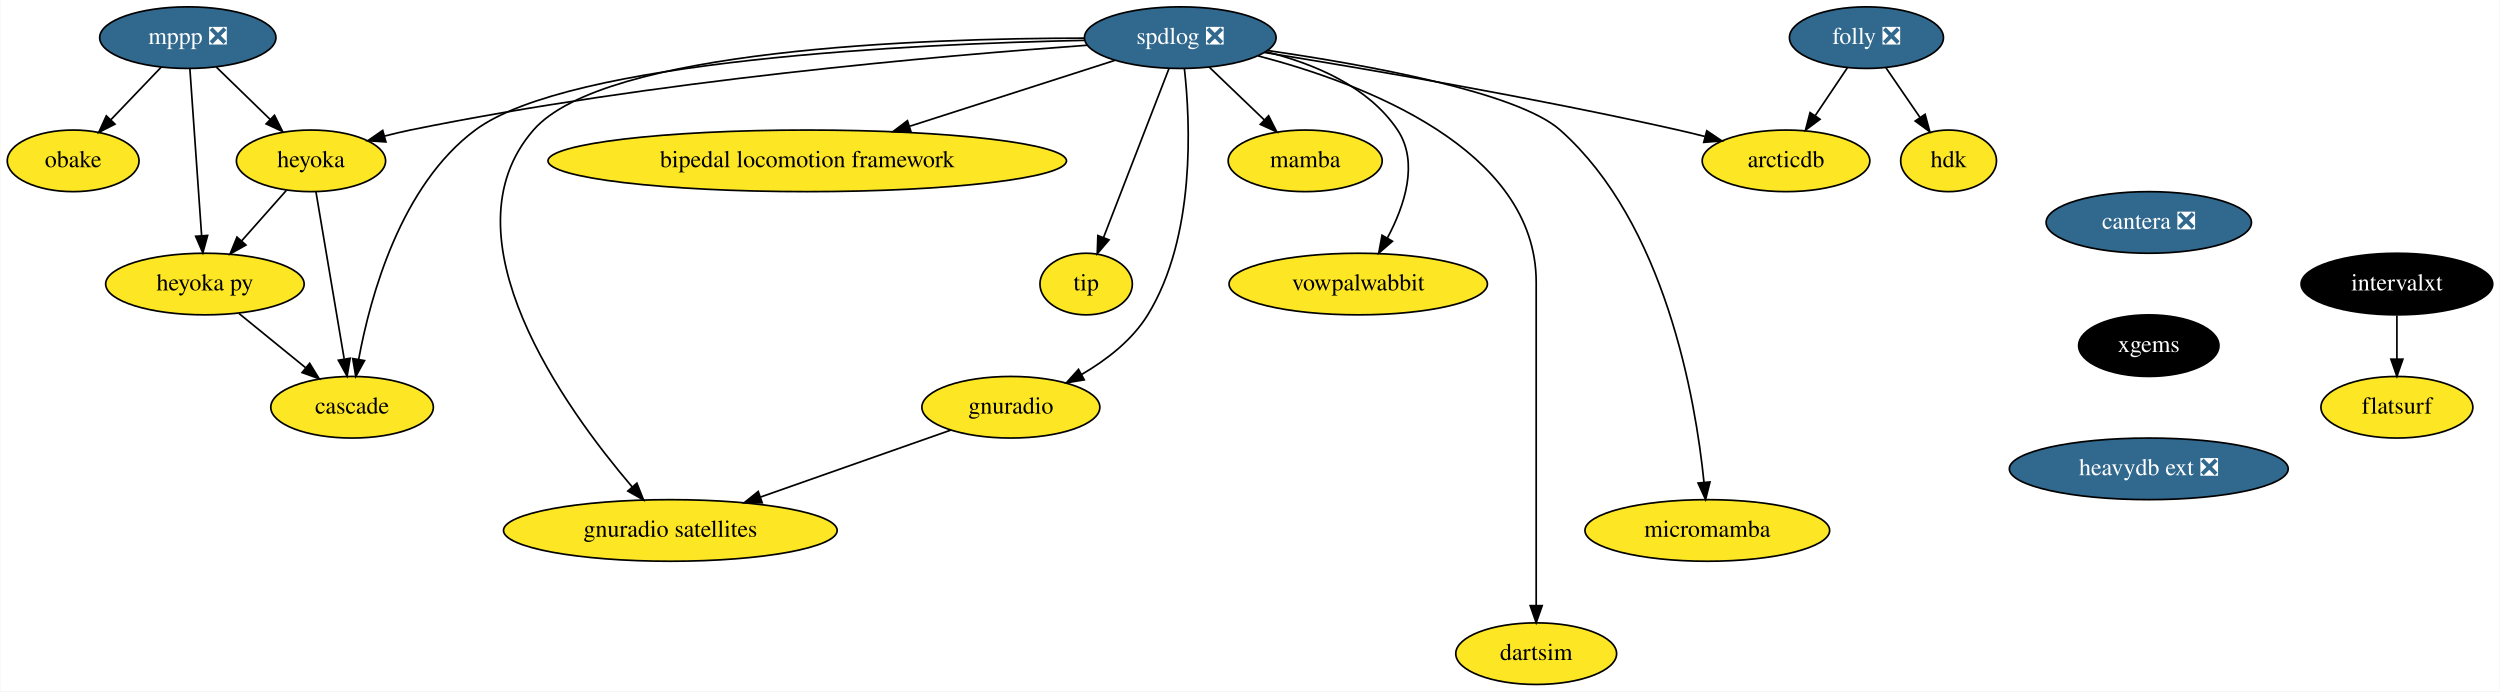
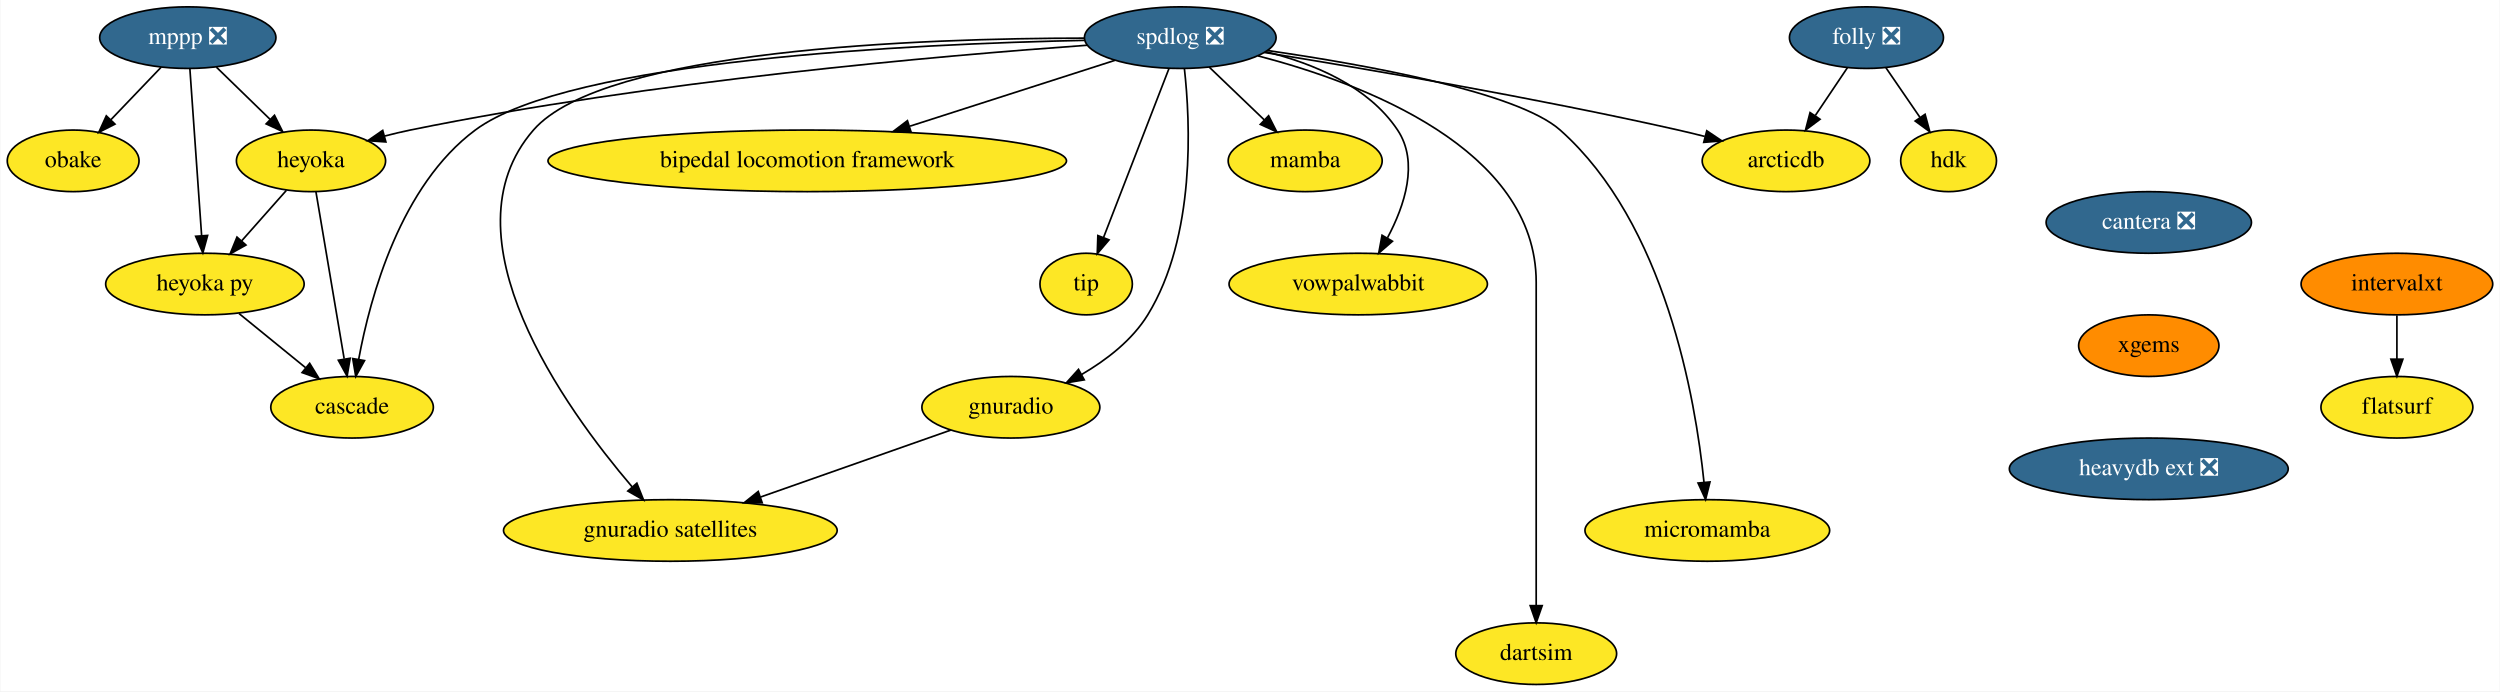
<svg xmlns="http://www.w3.org/2000/svg" xmlns:xlink="http://www.w3.org/1999/xlink" width="1461pt" height="404pt" viewBox="0.00 0.00 1460.50 404.00">
  <g id="graph0" class="graph" transform="scale(1 1) rotate(0) translate(4 400)">
    <polygon fill="white" stroke="transparent" points="-4,4 -4,-400 1456.5,-400 1456.5,4 -4,4" />
    <g id="node1" class="node">
      <g id="a_node1">
        <a xlink:href="https://github.com/conda-forge/mppp-feedstock/pull/51" xlink:title="mppp ❎">
          <ellipse fill="#31688e" stroke="black" cx="105.5" cy="-378" rx="51.5" ry="18" />
          <text text-anchor="middle" x="105.5" y="-374.3" font-family="Times,serif" font-size="14.00" fill="white">mppp ❎</text>
        </a>
      </g>
    </g>
    <g id="node2" class="node">
      <g id="a_node2">
        <a xlink:href="https://github.com/conda-forge/obake-feedstock" xlink:title="obake">
          <ellipse fill="#fde725" stroke="black" cx="38.5" cy="-306" rx="38.5" ry="18" />
          <text text-anchor="middle" x="38.5" y="-302.3" font-family="Times,serif" font-size="14.00">obake</text>
        </a>
      </g>
    </g>
    <g id="edge1" class="edge">
      <path fill="none" stroke="black" d="M89.96,-360.76C81.21,-351.62 70.14,-340.06 60.51,-330" />
      <polygon fill="black" stroke="black" points="62.94,-327.47 53.49,-322.67 57.88,-332.31 62.94,-327.47" />
    </g>
    <g id="node3" class="node">
      <g id="a_node3">
        <a xlink:href="https://github.com/conda-forge/heyoka-feedstock" xlink:title="heyoka">
          <ellipse fill="#fde725" stroke="black" cx="177.5" cy="-306" rx="43.59" ry="18" />
          <text text-anchor="middle" x="177.5" y="-302.3" font-family="Times,serif" font-size="14.00">heyoka</text>
        </a>
      </g>
    </g>
    <g id="edge2" class="edge">
      <path fill="none" stroke="black" d="M122.2,-360.76C131.56,-351.66 143.39,-340.16 153.71,-330.13" />
      <polygon fill="black" stroke="black" points="156.16,-332.63 160.89,-323.15 151.28,-327.61 156.16,-332.63" />
    </g>
    <g id="node4" class="node">
      <g id="a_node4">
        <a xlink:href="https://github.com/conda-forge/heyoka.py-feedstock" xlink:title="heyoka py">
          <ellipse fill="#fde725" stroke="black" cx="115.5" cy="-234" rx="58" ry="18" />
          <text text-anchor="middle" x="115.5" y="-230.3" font-family="Times,serif" font-size="14.00">heyoka py</text>
        </a>
      </g>
    </g>
    <g id="edge3" class="edge">
      <path fill="none" stroke="black" d="M106.71,-359.87C108.41,-335.67 111.54,-291.21 113.57,-262.39" />
      <polygon fill="black" stroke="black" points="117.08,-262.41 114.29,-252.19 110.1,-261.92 117.08,-262.41" />
    </g>
    <g id="edge4" class="edge">
      <path fill="none" stroke="black" d="M163.12,-288.76C155.33,-279.97 145.55,-268.93 136.88,-259.14" />
      <polygon fill="black" stroke="black" points="139.48,-256.8 130.23,-251.63 134.24,-261.44 139.48,-256.8" />
    </g>
    <g id="node5" class="node">
      <g id="a_node5">
        <a xlink:href="https://github.com/conda-forge/cascade-feedstock" xlink:title="cascade">
          <ellipse fill="#fde725" stroke="black" cx="201.5" cy="-162" rx="47.5" ry="18" />
          <text text-anchor="middle" x="201.5" y="-158.3" font-family="Times,serif" font-size="14.00">cascade</text>
        </a>
      </g>
    </g>
    <g id="edge5" class="edge">
      <path fill="none" stroke="black" d="M180.39,-287.87C184.49,-263.67 192,-219.21 196.87,-190.39" />
      <polygon fill="black" stroke="black" points="200.38,-190.63 198.59,-180.19 193.48,-189.47 200.38,-190.63" />
    </g>
    <g id="edge6" class="edge">
      <path fill="none" stroke="black" d="M135.45,-216.76C147.01,-207.36 161.72,-195.38 174.33,-185.12" />
      <polygon fill="black" stroke="black" points="176.71,-187.69 182.25,-178.67 172.29,-182.26 176.71,-187.69" />
    </g>
    <g id="node6" class="node">
      <g id="a_node6">
        <a xlink:href="https://github.com/conda-forge/spdlog-feedstock/pull/55" xlink:title="spdlog ❎">
          <ellipse fill="#31688e" stroke="black" cx="685.5" cy="-378" rx="56" ry="18" />
          <text text-anchor="middle" x="685.5" y="-374.3" font-family="Times,serif" font-size="14.00" fill="white">spdlog ❎</text>
        </a>
      </g>
    </g>
    <g id="edge7" class="edge">
      <path fill="none" stroke="black" d="M631,-373.55C545.9,-367.49 376.55,-352.77 235.5,-324 230.68,-323.02 225.67,-321.82 220.72,-320.53" />
      <polygon fill="black" stroke="black" points="221.26,-317.05 210.69,-317.77 219.4,-323.8 221.26,-317.05" />
    </g>
    <g id="edge16" class="edge">
      <path fill="none" stroke="black" d="M629.61,-376.42C530.38,-374.34 328.71,-365.03 273.5,-324 229.88,-291.59 212.14,-226.73 205.36,-190" />
      <polygon fill="black" stroke="black" points="208.78,-189.27 203.65,-180 201.88,-190.45 208.78,-189.27" />
    </g>
    <g id="node7" class="node">
      <g id="a_node7">
        <a xlink:href="https://github.com/conda-forge/mamba-feedstock" xlink:title="mamba">
          <ellipse fill="#fde725" stroke="black" cx="758.5" cy="-306" rx="45" ry="18" />
          <text text-anchor="middle" x="758.5" y="-302.3" font-family="Times,serif" font-size="14.00">mamba</text>
        </a>
      </g>
    </g>
    <g id="edge8" class="edge">
      <path fill="none" stroke="black" d="M702.43,-360.76C711.99,-351.6 724.09,-340 734.6,-329.92" />
      <polygon fill="black" stroke="black" points="737.12,-332.35 741.91,-322.91 732.27,-327.3 737.12,-332.35" />
    </g>
    <g id="node8" class="node">
      <g id="a_node8">
        <a xlink:href="https://github.com/conda-forge/vowpalwabbit-feedstock" xlink:title="vowpalwabbit">
          <ellipse fill="#fde725" stroke="black" cx="789.5" cy="-234" rx="75.5" ry="18" />
          <text text-anchor="middle" x="789.5" y="-230.3" font-family="Times,serif" font-size="14.00">vowpalwabbit</text>
        </a>
      </g>
    </g>
    <g id="edge9" class="edge">
      <path fill="none" stroke="black" d="M735.64,-369.75C763.3,-362.91 795.41,-349.65 812.5,-324 825.07,-305.14 816.61,-279.82 806.59,-261.01" />
      <polygon fill="black" stroke="black" points="809.49,-259.02 801.48,-252.09 803.42,-262.51 809.49,-259.02" />
    </g>
    <g id="node9" class="node">
      <g id="a_node9">
        <a xlink:href="https://github.com/conda-forge/gnuradio-feedstock" xlink:title="gnuradio">
          <ellipse fill="#fde725" stroke="black" cx="586.5" cy="-162" rx="52" ry="18" />
          <text text-anchor="middle" x="586.5" y="-158.3" font-family="Times,serif" font-size="14.00">gnuradio</text>
        </a>
      </g>
    </g>
    <g id="edge10" class="edge">
      <path fill="none" stroke="black" d="M687.9,-359.99C691.38,-328.87 694.67,-261.79 666.5,-216 657.39,-201.19 642.42,-189.65 627.87,-181.17" />
      <polygon fill="black" stroke="black" points="629.38,-178.01 618.93,-176.29 626.03,-184.15 629.38,-178.01" />
    </g>
    <g id="node10" class="node">
      <g id="a_node10">
        <a xlink:href="https://github.com/conda-forge/micromamba-feedstock" xlink:title="micromamba">
          <ellipse fill="#fde725" stroke="black" cx="993.5" cy="-90" rx="71.5" ry="18" />
          <text text-anchor="middle" x="993.5" y="-86.3" font-family="Times,serif" font-size="14.00">micromamba</text>
        </a>
      </g>
    </g>
    <g id="edge11" class="edge">
      <path fill="none" stroke="black" d="M736.57,-370.46C793.99,-362.16 882.49,-346.19 907.5,-324 968.97,-269.46 986.58,-166.99 991.56,-118.18" />
      <polygon fill="black" stroke="black" points="995.06,-118.35 992.49,-108.07 988.09,-117.71 995.06,-118.35" />
    </g>
    <g id="node11" class="node">
      <g id="a_node11">
        <a xlink:href="https://github.com/conda-forge/gnuradio-satellites-feedstock" xlink:title="gnuradio satellites">
          <ellipse fill="#fde725" stroke="black" cx="387.5" cy="-90" rx="97.5" ry="18" />
          <text text-anchor="middle" x="387.5" y="-86.3" font-family="Times,serif" font-size="14.00">gnuradio satellites</text>
        </a>
      </g>
    </g>
    <g id="edge12" class="edge">
      <path fill="none" stroke="black" d="M629.44,-377.72C534.55,-377.61 348.54,-371.19 307.5,-324 253.49,-261.89 325.89,-161.49 365.17,-115.47" />
      <polygon fill="black" stroke="black" points="367.93,-117.63 371.85,-107.79 362.65,-113.03 367.93,-117.63" />
    </g>
    <g id="node12" class="node">
      <g id="a_node12">
        <a xlink:href="https://github.com/conda-forge/dartsim-feedstock" xlink:title="dartsim">
          <ellipse fill="#fde725" stroke="black" cx="893.5" cy="-18" rx="47" ry="18" />
          <text text-anchor="middle" x="893.5" y="-14.3" font-family="Times,serif" font-size="14.00">dartsim</text>
        </a>
      </g>
    </g>
    <g id="edge13" class="edge">
      <path fill="none" stroke="black" d="M730.89,-367.36C792.09,-351.4 893.5,-313.16 893.5,-235 893.5,-235 893.5,-235 893.5,-161 893.5,-121 893.5,-74.65 893.5,-46.08" />
      <polygon fill="black" stroke="black" points="897,-46.05 893.5,-36.05 890,-46.05 897,-46.05" />
    </g>
    <g id="node13" class="node">
      <g id="a_node13">
        <a xlink:href="https://github.com/conda-forge/bipedal-locomotion-framework-feedstock" xlink:title="bipedal locomotion framework">
          <ellipse fill="#fde725" stroke="black" cx="467.5" cy="-306" rx="151.5" ry="18" />
          <text text-anchor="middle" x="467.5" y="-302.3" font-family="Times,serif" font-size="14.00">bipedal locomotion framework</text>
        </a>
      </g>
    </g>
    <g id="edge14" class="edge">
      <path fill="none" stroke="black" d="M647.28,-364.73C614.21,-354.11 565.83,-338.57 527.59,-326.29" />
      <polygon fill="black" stroke="black" points="528.19,-322.81 517.59,-323.09 526.05,-329.48 528.19,-322.81" />
    </g>
    <g id="node14" class="node">
      <g id="a_node14">
        <a xlink:href="https://github.com/conda-forge/tip-feedstock" xlink:title="tip">
          <ellipse fill="#fde725" stroke="black" cx="630.5" cy="-234" rx="27" ry="18" />
          <text text-anchor="middle" x="630.5" y="-230.3" font-family="Times,serif" font-size="14.00">tip</text>
        </a>
      </g>
    </g>
    <g id="edge15" class="edge">
      <path fill="none" stroke="black" d="M678.87,-359.87C669.36,-335.33 651.78,-289.94 640.64,-261.17" />
      <polygon fill="black" stroke="black" points="643.86,-259.81 636.99,-251.75 637.34,-262.34 643.86,-259.81" />
    </g>
    <g id="node15" class="node">
      <g id="a_node15">
        <a xlink:href="https://github.com/conda-forge/arcticdb-feedstock" xlink:title="arcticdb">
          <ellipse fill="#fde725" stroke="black" cx="1039.5" cy="-306" rx="48.99" ry="18" />
          <text text-anchor="middle" x="1039.5" y="-302.3" font-family="Times,serif" font-size="14.00">arcticdb</text>
        </a>
      </g>
    </g>
    <g id="edge17" class="edge">
      <path fill="none" stroke="black" d="M734.67,-369.33C792.73,-359.98 892.09,-343.04 976.5,-324 981.55,-322.86 986.81,-321.59 992.03,-320.26" />
      <polygon fill="black" stroke="black" points="993.19,-323.58 1001.98,-317.67 991.42,-316.8 993.19,-323.58" />
    </g>
    <g id="edge18" class="edge">
      <path fill="none" stroke="black" d="M551.38,-148.65C520.58,-137.81 475.35,-121.9 440.21,-109.54" />
      <polygon fill="black" stroke="black" points="441.18,-106.17 430.59,-106.16 438.86,-112.78 441.18,-106.17" />
    </g>
    <g id="node16" class="node">
      <g id="a_node16">
        <a xlink:href="https://github.com/conda-forge/cantera-feedstock/pull/26" xlink:title="cantera ❎">
          <ellipse fill="#31688e" stroke="black" cx="1251.5" cy="-270" rx="60" ry="18" />
          <text text-anchor="middle" x="1251.5" y="-266.3" font-family="Times,serif" font-size="14.00" fill="white">cantera ❎</text>
        </a>
      </g>
    </g>
    <g id="node17" class="node">
      <g id="a_node17">
        <a xlink:href="https://github.com/conda-forge/xgems-feedstock" xlink:title="xgems">
-           <ellipse fill="#000000" stroke="black" cx="1251.5" cy="-198" rx="41" ry="18" />
-           <text text-anchor="middle" x="1251.5" y="-194.3" font-family="Times,serif" font-size="14.00" fill="white">xgems</text>
+           <ellipse fill="#ff8c00" stroke="black" cx="1251.5" cy="-198" rx="41" ry="18" />
+           <text text-anchor="middle" x="1251.5" y="-194.3" font-family="Times,serif" font-size="14.00">xgems</text>
        </a>
      </g>
    </g>
    <g id="node18" class="node">
      <g id="a_node18">
        <a xlink:href="https://github.com/conda-forge/heavydb-ext-feedstock/pull/48" xlink:title="heavydb ext ❎">
          <ellipse fill="#31688e" stroke="black" cx="1251.5" cy="-126" rx="81.49" ry="18" />
          <text text-anchor="middle" x="1251.5" y="-122.3" font-family="Times,serif" font-size="14.00" fill="white">heavydb ext ❎</text>
        </a>
      </g>
    </g>
    <g id="node19" class="node">
      <g id="a_node19">
        <a xlink:href="https://github.com/conda-forge/folly-feedstock/pull/114" xlink:title="folly ❎">
          <ellipse fill="#31688e" stroke="black" cx="1086.5" cy="-378" rx="45" ry="18" />
          <text text-anchor="middle" x="1086.5" y="-374.3" font-family="Times,serif" font-size="14.00" fill="white">folly ❎</text>
        </a>
      </g>
    </g>
    <g id="edge21" class="edge">
      <path fill="none" stroke="black" d="M1075.36,-360.41C1069.77,-352.08 1062.86,-341.8 1056.61,-332.49" />
      <polygon fill="black" stroke="black" points="1059.37,-330.31 1050.88,-323.96 1053.55,-334.21 1059.37,-330.31" />
    </g>
    <g id="node20" class="node">
      <g id="a_node20">
        <a xlink:href="https://github.com/conda-forge/hdk-feedstock" xlink:title="hdk">
          <ellipse fill="#fde725" stroke="black" cx="1134.5" cy="-306" rx="28" ry="18" />
          <text text-anchor="middle" x="1134.5" y="-302.3" font-family="Times,serif" font-size="14.00">hdk</text>
        </a>
      </g>
    </g>
    <g id="edge22" class="edge">
      <path fill="none" stroke="black" d="M1097.88,-360.41C1103.82,-351.74 1111.21,-340.97 1117.79,-331.38" />
      <polygon fill="black" stroke="black" points="1120.77,-333.21 1123.54,-322.99 1114.99,-329.26 1120.77,-333.21" />
    </g>
    <g id="node21" class="node">
      <g id="a_node21">
        <a xlink:href="https://github.com/conda-forge/intervalxt-feedstock" xlink:title="intervalxt">
-           <ellipse fill="#000000" stroke="black" cx="1396.5" cy="-234" rx="56" ry="18" />
-           <text text-anchor="middle" x="1396.5" y="-230.3" font-family="Times,serif" font-size="14.00" fill="white">intervalxt</text>
+           <ellipse fill="#ff8c00" stroke="black" cx="1396.5" cy="-234" rx="56" ry="18" />
+           <text text-anchor="middle" x="1396.5" y="-230.3" font-family="Times,serif" font-size="14.00">intervalxt</text>
        </a>
      </g>
    </g>
    <g id="node22" class="node">
      <g id="a_node22">
        <a xlink:href="https://github.com/conda-forge/flatsurf-feedstock" xlink:title="flatsurf">
          <ellipse fill="#fde725" stroke="black" cx="1396.5" cy="-162" rx="44.39" ry="18" />
          <text text-anchor="middle" x="1396.5" y="-158.3" font-family="Times,serif" font-size="14.00">flatsurf</text>
        </a>
      </g>
    </g>
    <g id="edge23" class="edge">
      <path fill="none" stroke="black" d="M1396.5,-215.7C1396.5,-207.98 1396.5,-198.71 1396.5,-190.11" />
      <polygon fill="black" stroke="black" points="1400,-190.1 1396.5,-180.1 1393,-190.1 1400,-190.1" />
    </g>
  </g>
</svg>
